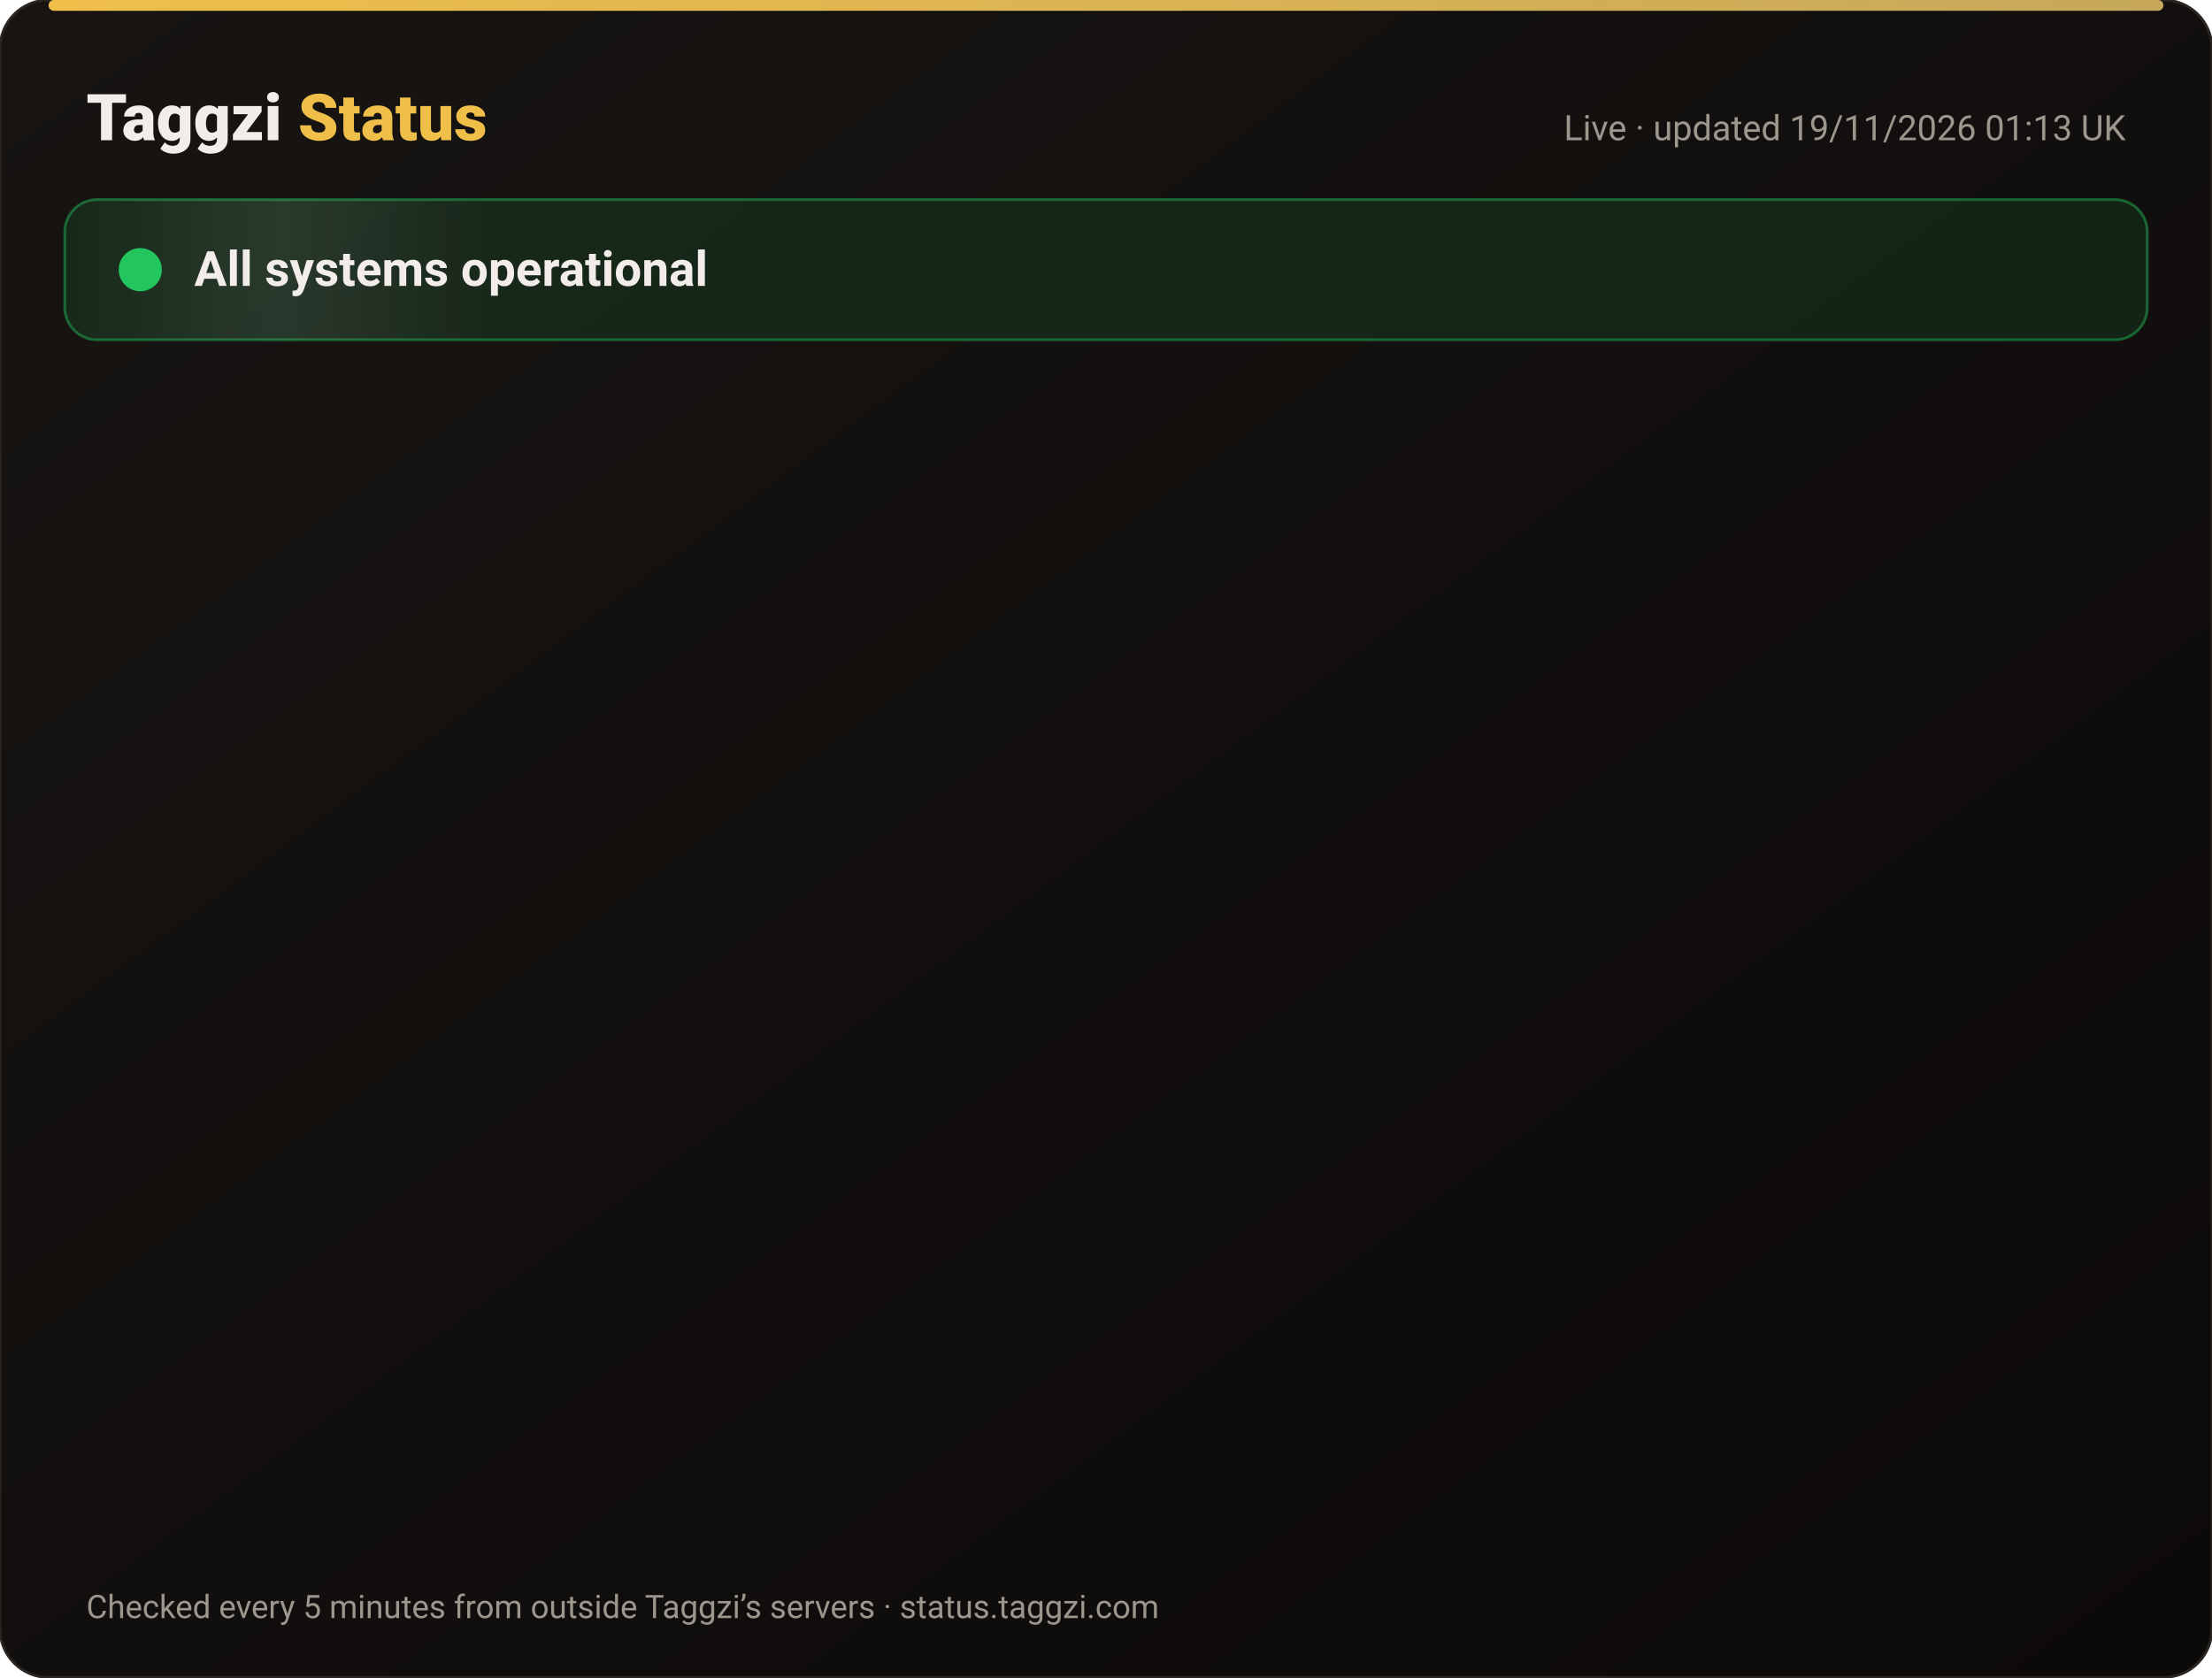
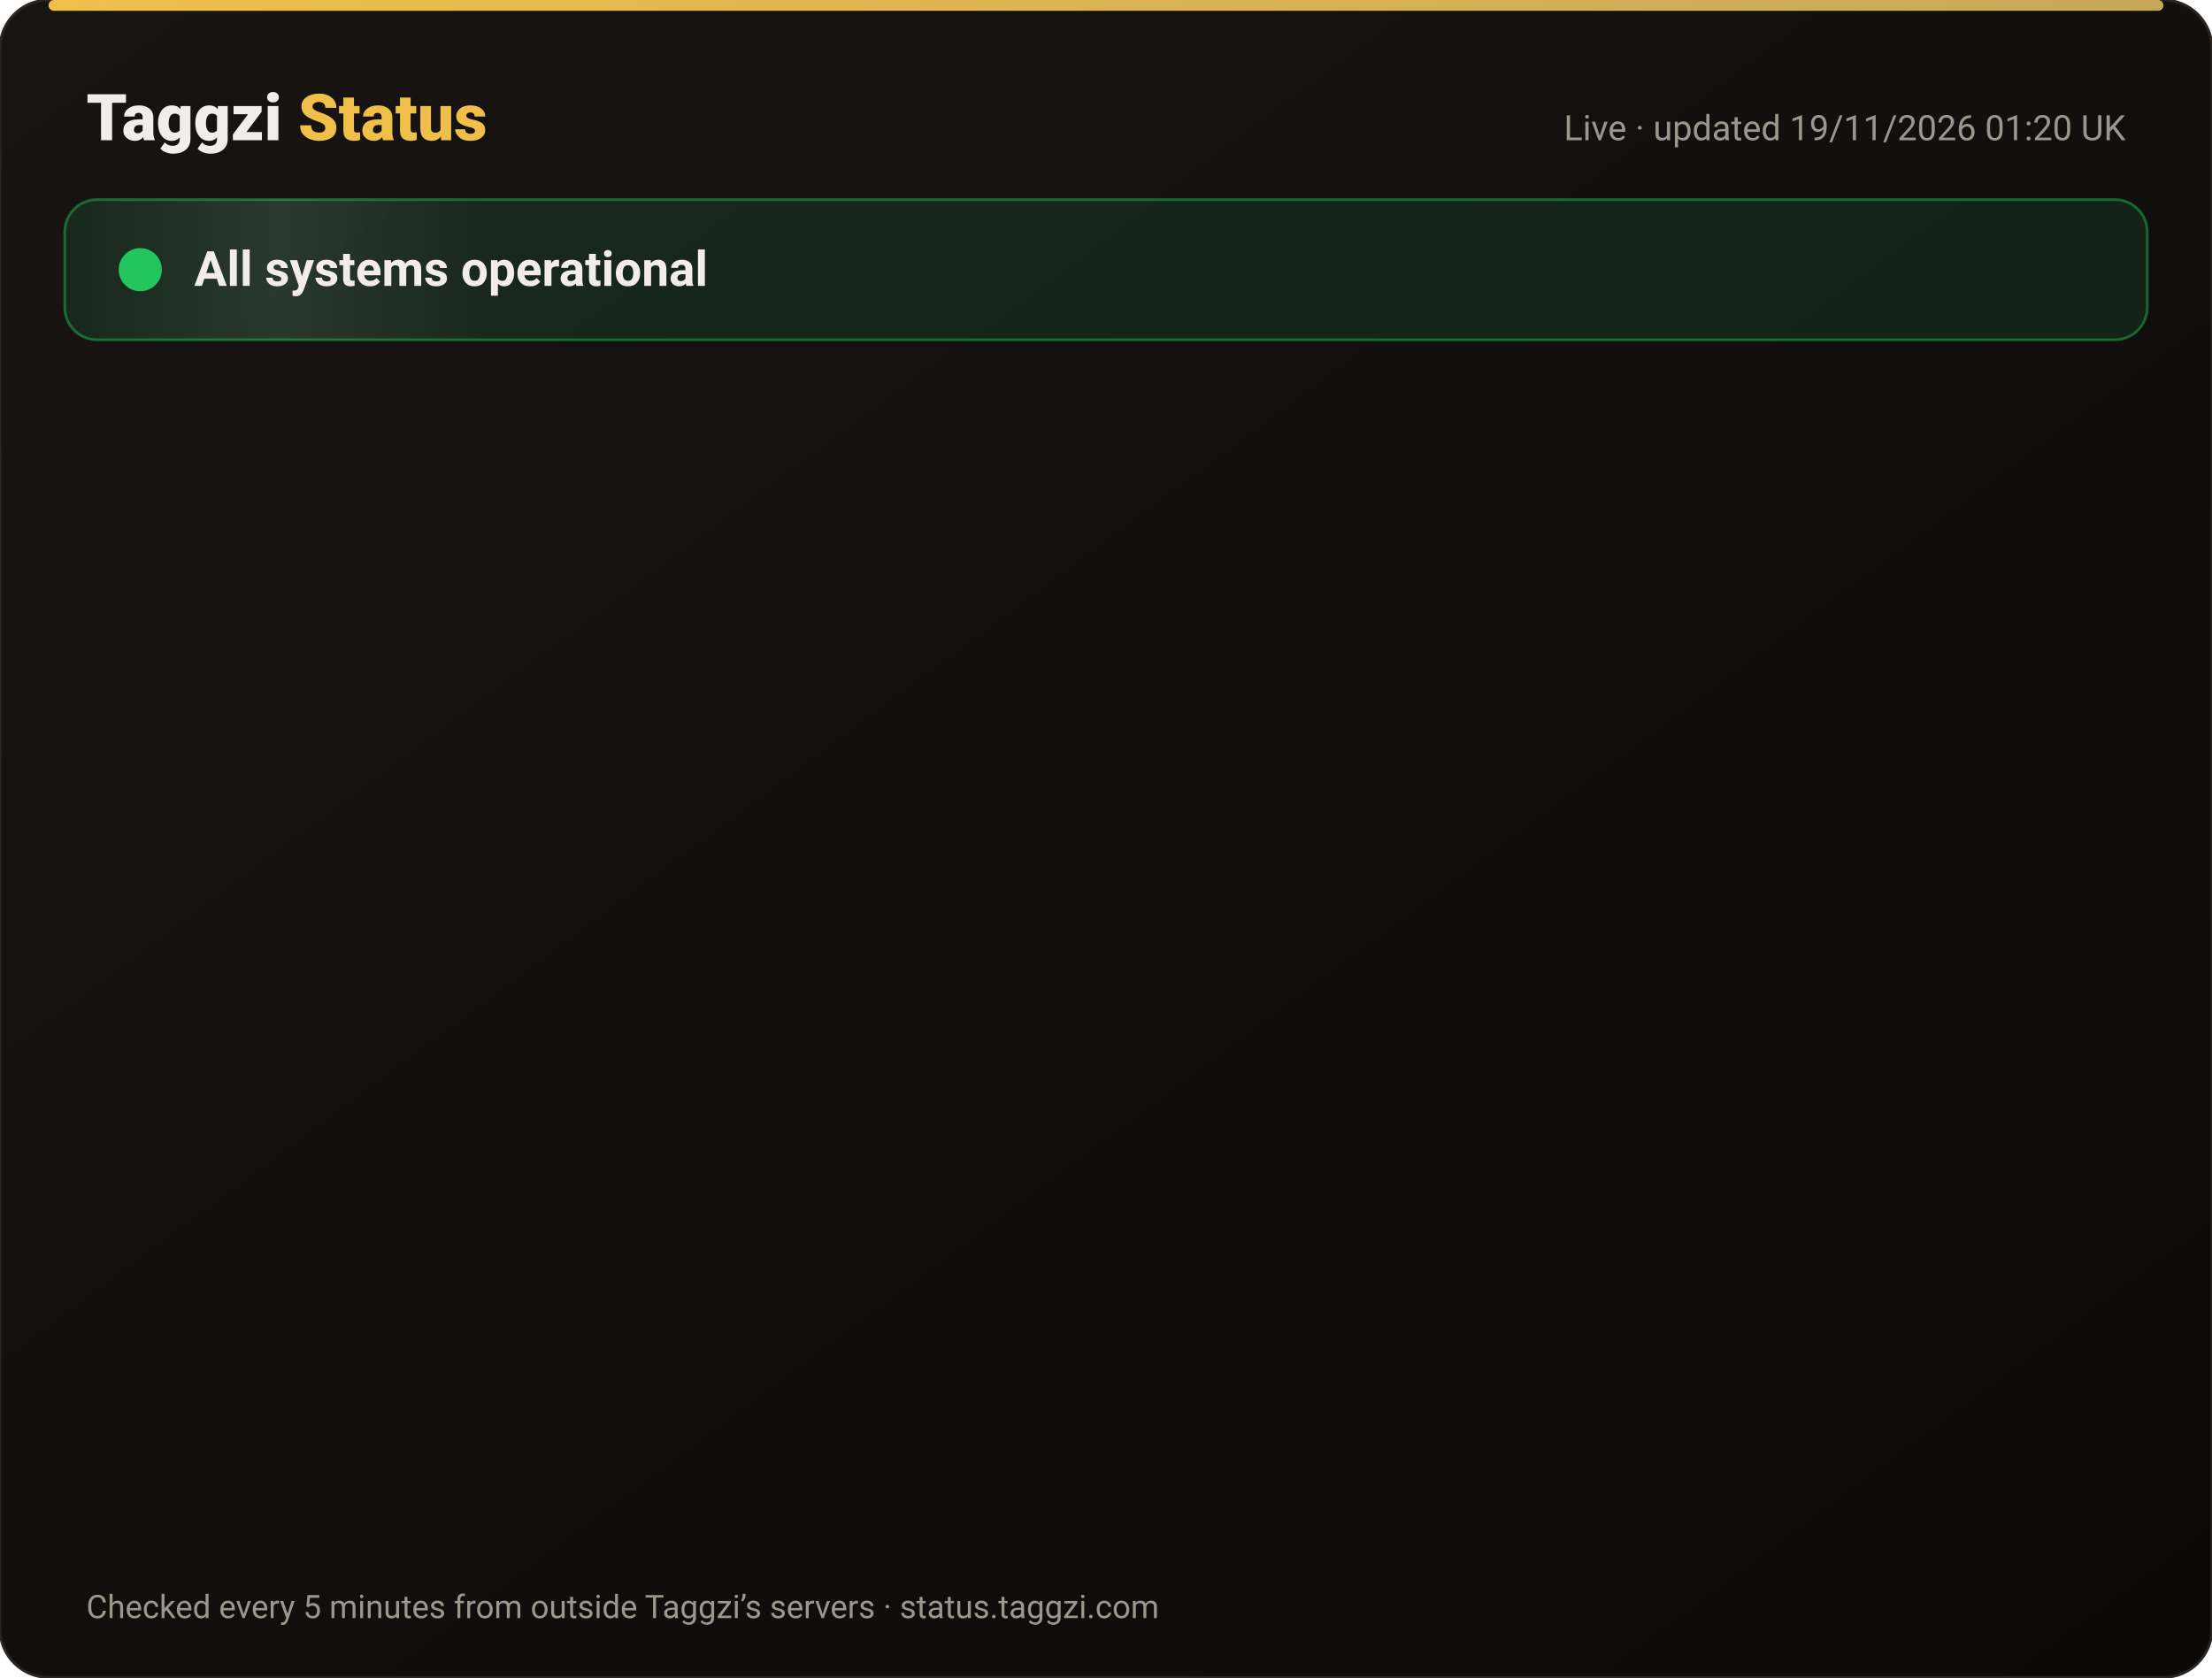
<svg xmlns="http://www.w3.org/2000/svg" width="820" height="622" viewBox="0 0 820 622" font-family="-apple-system,Segoe UI,Roboto,Helvetica,Arial,sans-serif">
  <defs>
    <linearGradient id="bg" x1="0" y1="0" x2="1" y2="1">
      <stop offset="0" stop-color="#171412" />
      <stop offset="1" stop-color="#0C0A09" />
    </linearGradient>
    <linearGradient id="gold" x1="0" x2="1">
      <stop offset="0" stop-color="#F0BF4A" />
      <stop offset="1" stop-color="#c6a85b" />
    </linearGradient>
    <linearGradient id="shine" x1="0" x2="1">
      <stop offset="0" stop-color="#fff" stop-opacity="0" />
      <stop offset=".5" stop-color="#fff" stop-opacity=".08" />
      <stop offset="1" stop-color="#fff" stop-opacity="0" />
    </linearGradient>
  </defs>
  <rect width="820" height="622" rx="18" fill="url(#bg)" stroke="#2a2521" />
  <rect x="18" y="0" width="784" height="4" rx="2" fill="url(#gold)" />
  <text x="32" y="52" font-size="24" font-weight="800" fill="#F2EDE8">Taggzi <tspan fill="#F0BF4A">Status</tspan>
  </text>
-   <text x="788" y="52" font-size="13" fill="#9C968C" text-anchor="end">Live · updated 19/11/2026 01:13 UK</text>
+   <text x="788" y="52" font-size="13" fill="#9C968C" text-anchor="end">Live · updated 19/11/2026 01:20 UK</text>
  <rect x="24" y="74" width="772" height="52" rx="12" fill="#22c55e" fill-opacity=".12" stroke="#22c55e" stroke-opacity=".45" />
  <rect x="24" y="74" width="160" height="52" rx="12" fill="url(#shine)">
    <animate attributeName="x" from="-160" to="820" dur="4s" repeatCount="indefinite" />
  </rect>
  <circle cx="52" cy="100" r="7" fill="#22c55e" />
  <circle cx="52" cy="100" r="7" fill="none" stroke="#22c55e" stroke-width="2">
    <animate attributeName="r" values="7;15;7" dur="2s" repeatCount="indefinite" />
    <animate attributeName="opacity" values=".9;0;.9" dur="2s" repeatCount="indefinite" />
  </circle>
  <text x="72" y="106" font-size="18" font-weight="700" fill="#F2EDE8">All systems operational</text>
  <g opacity="0">
    <animate attributeName="opacity" from="0" to="1" begin="0.00s" dur=".6s" fill="freeze" />
    <line x1="32" y1="188" x2="788" y2="188" stroke="#2a2521" />
    <circle cx="44" cy="166" r="6" fill="#22c55e">
      <animate attributeName="opacity" values="1;.45;1" dur="2.4s" begin="0.00s" repeatCount="indefinite" />
    </circle>
    <text x="62" y="171" font-size="15" font-weight="650" fill="#F2EDE8">Website</text>
    <text x="630" y="171" font-size="13" fill="#9C968C" text-anchor="end">99.97% uptime</text>
    <rect x="648" y="154" width="140" height="24" rx="12" fill="#22c55e" fill-opacity=".14" stroke="#22c55e" stroke-opacity=".5" />
    <text x="718" y="171" font-size="12" font-weight="700" fill="#22c55e" text-anchor="middle">Operational</text>
  </g>
  <g opacity="0">
    <animate attributeName="opacity" from="0" to="1" begin="0.15s" dur=".6s" fill="freeze" />
    <line x1="32" y1="234" x2="788" y2="234" stroke="#2a2521" />
    <circle cx="44" cy="212" r="6" fill="#22c55e">
      <animate attributeName="opacity" values="1;.45;1" dur="2.4s" begin="0.15s" repeatCount="indefinite" />
    </circle>
    <text x="62" y="217" font-size="15" font-weight="650" fill="#F2EDE8">Tag scans</text>
    <text x="630" y="217" font-size="13" fill="#9C968C" text-anchor="end">99.97% uptime</text>
    <rect x="648" y="200" width="140" height="24" rx="12" fill="#22c55e" fill-opacity=".14" stroke="#22c55e" stroke-opacity=".5" />
    <text x="718" y="217" font-size="12" font-weight="700" fill="#22c55e" text-anchor="middle">Operational</text>
  </g>
  <g opacity="0">
    <animate attributeName="opacity" from="0" to="1" begin="0.30s" dur=".6s" fill="freeze" />
    <line x1="32" y1="280" x2="788" y2="280" stroke="#2a2521" />
    <circle cx="44" cy="258" r="6" fill="#22c55e">
      <animate attributeName="opacity" values="1;.45;1" dur="2.4s" begin="0.30s" repeatCount="indefinite" />
    </circle>
    <text x="62" y="263" font-size="15" font-weight="650" fill="#F2EDE8">Manual tag lookup</text>
    <text x="630" y="263" font-size="13" fill="#9C968C" text-anchor="end">99.97% uptime</text>
    <rect x="648" y="246" width="140" height="24" rx="12" fill="#22c55e" fill-opacity=".14" stroke="#22c55e" stroke-opacity=".5" />
    <text x="718" y="263" font-size="12" font-weight="700" fill="#22c55e" text-anchor="middle">Operational</text>
  </g>
  <g opacity="0">
    <animate attributeName="opacity" from="0" to="1" begin="0.45s" dur=".6s" fill="freeze" />
    <line x1="32" y1="326" x2="788" y2="326" stroke="#2a2521" />
    <circle cx="44" cy="304" r="6" fill="#22c55e">
      <animate attributeName="opacity" values="1;.45;1" dur="2.4s" begin="0.45s" repeatCount="indefinite" />
    </circle>
    <text x="62" y="309" font-size="15" font-weight="650" fill="#F2EDE8">App &amp; login</text>
    <text x="630" y="309" font-size="13" fill="#9C968C" text-anchor="end">99.97% uptime</text>
    <rect x="648" y="292" width="140" height="24" rx="12" fill="#22c55e" fill-opacity=".14" stroke="#22c55e" stroke-opacity=".5" />
    <text x="718" y="309" font-size="12" font-weight="700" fill="#22c55e" text-anchor="middle">Operational</text>
  </g>
  <g opacity="0">
    <animate attributeName="opacity" from="0" to="1" begin="0.60s" dur=".6s" fill="freeze" />
    <line x1="32" y1="372" x2="788" y2="372" stroke="#2a2521" />
    <circle cx="44" cy="350" r="6" fill="#22c55e">
      <animate attributeName="opacity" values="1;.45;1" dur="2.4s" begin="0.60s" repeatCount="indefinite" />
    </circle>
    <text x="62" y="355" font-size="15" font-weight="650" fill="#F2EDE8">Community alerts</text>
    <text x="630" y="355" font-size="13" fill="#9C968C" text-anchor="end">99.97% uptime</text>
    <rect x="648" y="338" width="140" height="24" rx="12" fill="#22c55e" fill-opacity=".14" stroke="#22c55e" stroke-opacity=".5" />
    <text x="718" y="355" font-size="12" font-weight="700" fill="#22c55e" text-anchor="middle">Operational</text>
  </g>
  <g opacity="0">
    <animate attributeName="opacity" from="0" to="1" begin="0.75s" dur=".6s" fill="freeze" />
    <line x1="32" y1="418" x2="788" y2="418" stroke="#2a2521" />
    <circle cx="44" cy="396" r="6" fill="#22c55e">
      <animate attributeName="opacity" values="1;.45;1" dur="2.4s" begin="0.75s" repeatCount="indefinite" />
    </circle>
    <text x="62" y="401" font-size="15" font-weight="650" fill="#F2EDE8">Private calling</text>
    <text x="630" y="401" font-size="13" fill="#9C968C" text-anchor="end">99.97% uptime</text>
    <rect x="648" y="384" width="140" height="24" rx="12" fill="#22c55e" fill-opacity=".14" stroke="#22c55e" stroke-opacity=".5" />
    <text x="718" y="401" font-size="12" font-weight="700" fill="#22c55e" text-anchor="middle">Operational</text>
  </g>
  <g opacity="0">
    <animate attributeName="opacity" from="0" to="1" begin="0.90s" dur=".6s" fill="freeze" />
    <line x1="32" y1="464" x2="788" y2="464" stroke="#2a2521" />
    <circle cx="44" cy="442" r="6" fill="#22c55e">
      <animate attributeName="opacity" values="1;.45;1" dur="2.4s" begin="0.90s" repeatCount="indefinite" />
    </circle>
    <text x="62" y="447" font-size="15" font-weight="650" fill="#F2EDE8">Payments</text>
    <text x="630" y="447" font-size="13" fill="#9C968C" text-anchor="end">99.97% uptime</text>
    <rect x="648" y="430" width="140" height="24" rx="12" fill="#22c55e" fill-opacity=".14" stroke="#22c55e" stroke-opacity=".5" />
    <text x="718" y="447" font-size="12" font-weight="700" fill="#22c55e" text-anchor="middle">Operational</text>
  </g>
  <g opacity="0">
    <animate attributeName="opacity" from="0" to="1" begin="1.05s" dur=".6s" fill="freeze" />
    <line x1="32" y1="510" x2="788" y2="510" stroke="#2a2521" />
    <circle cx="44" cy="488" r="6" fill="#22c55e">
      <animate attributeName="opacity" values="1;.45;1" dur="2.4s" begin="1.05s" repeatCount="indefinite" />
    </circle>
    <text x="62" y="493" font-size="15" font-weight="650" fill="#F2EDE8">Email &amp; support</text>
    <text x="630" y="493" font-size="13" fill="#9C968C" text-anchor="end">99.97% uptime</text>
    <rect x="648" y="476" width="140" height="24" rx="12" fill="#22c55e" fill-opacity=".14" stroke="#22c55e" stroke-opacity=".5" />
    <text x="718" y="493" font-size="12" font-weight="700" fill="#22c55e" text-anchor="middle">Operational</text>
  </g>
  <g opacity="0">
    <animate attributeName="opacity" from="0" to="1" begin="1.20s" dur=".6s" fill="freeze" />
    <line x1="32" y1="556" x2="788" y2="556" stroke="#2a2521" />
    <circle cx="44" cy="534" r="6" fill="#22c55e">
      <animate attributeName="opacity" values="1;.45;1" dur="2.4s" begin="1.20s" repeatCount="indefinite" />
    </circle>
    <text x="62" y="539" font-size="15" font-weight="650" fill="#F2EDE8">Secure connection (SSL)</text>
    <text x="630" y="539" font-size="13" fill="#9C968C" text-anchor="end">100.00% uptime</text>
    <rect x="648" y="522" width="140" height="24" rx="12" fill="#22c55e" fill-opacity=".14" stroke="#22c55e" stroke-opacity=".5" />
    <text x="718" y="539" font-size="12" font-weight="700" fill="#22c55e" text-anchor="middle">Operational</text>
  </g>
  <text x="32" y="600" font-size="12" fill="#9C968C">Checked every 5 minutes from outside Taggzi’s servers · status.taggzi.com</text>
</svg>
